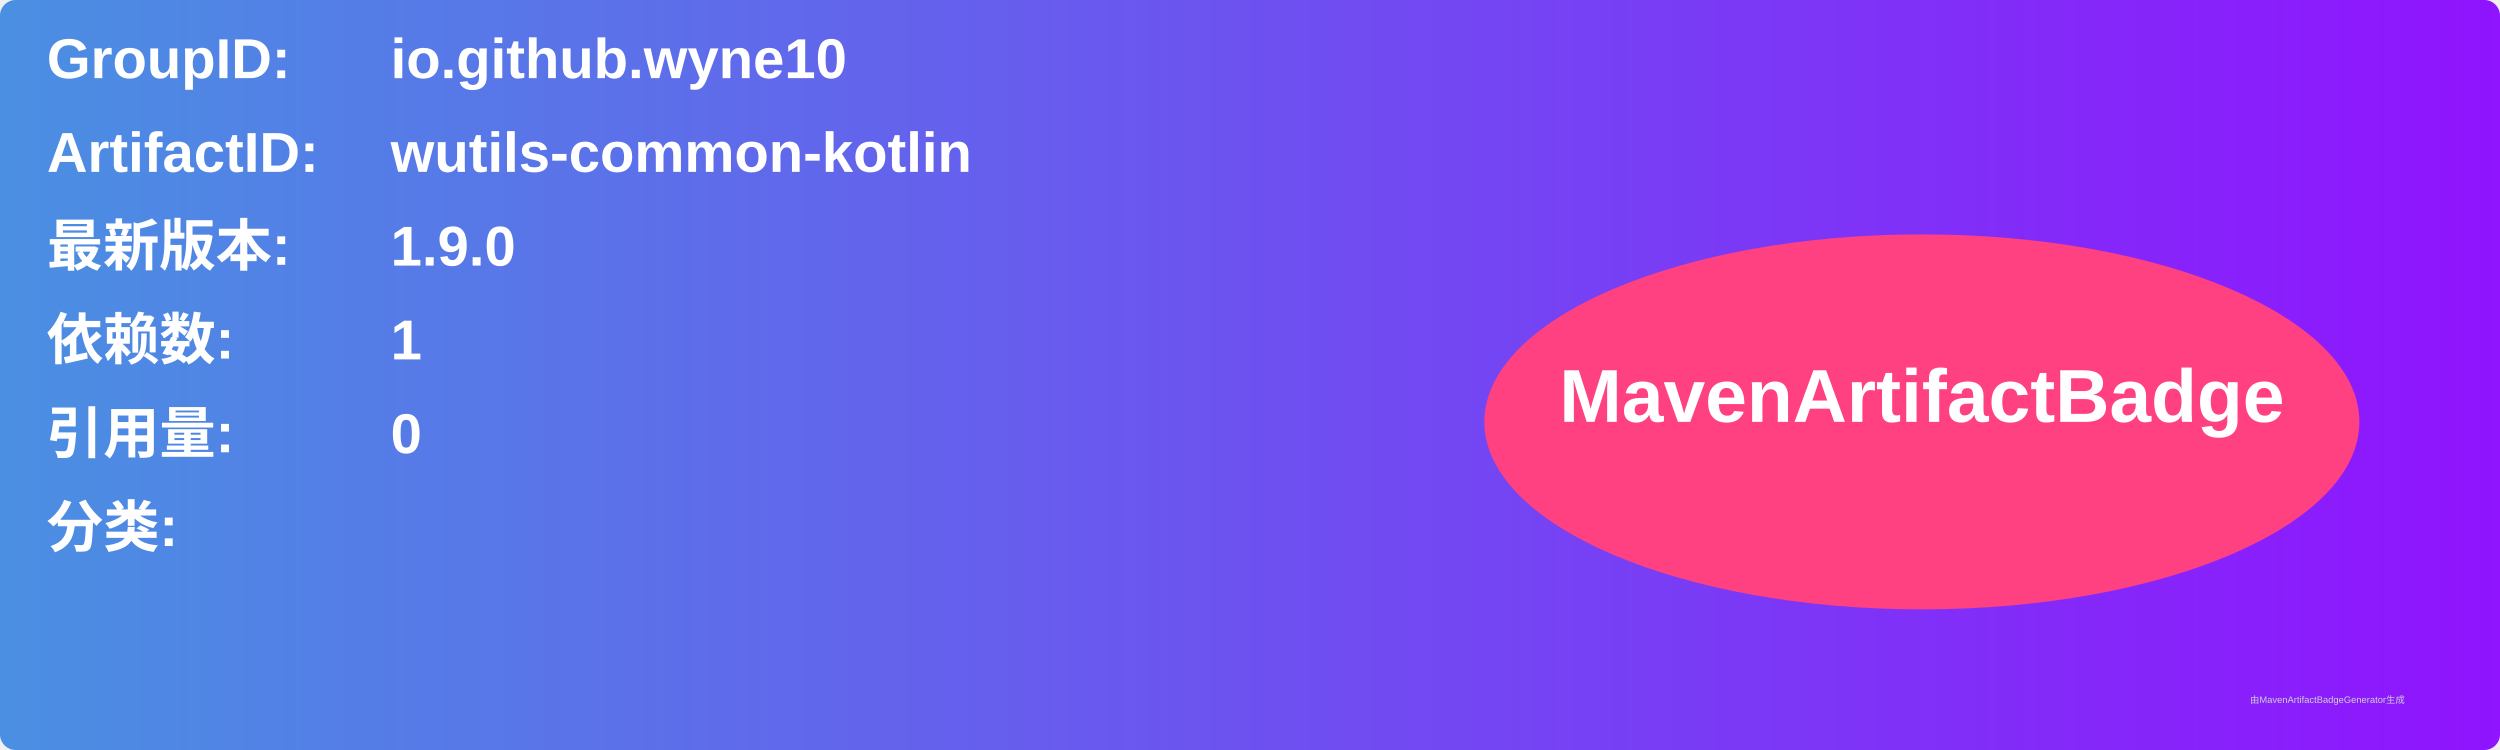
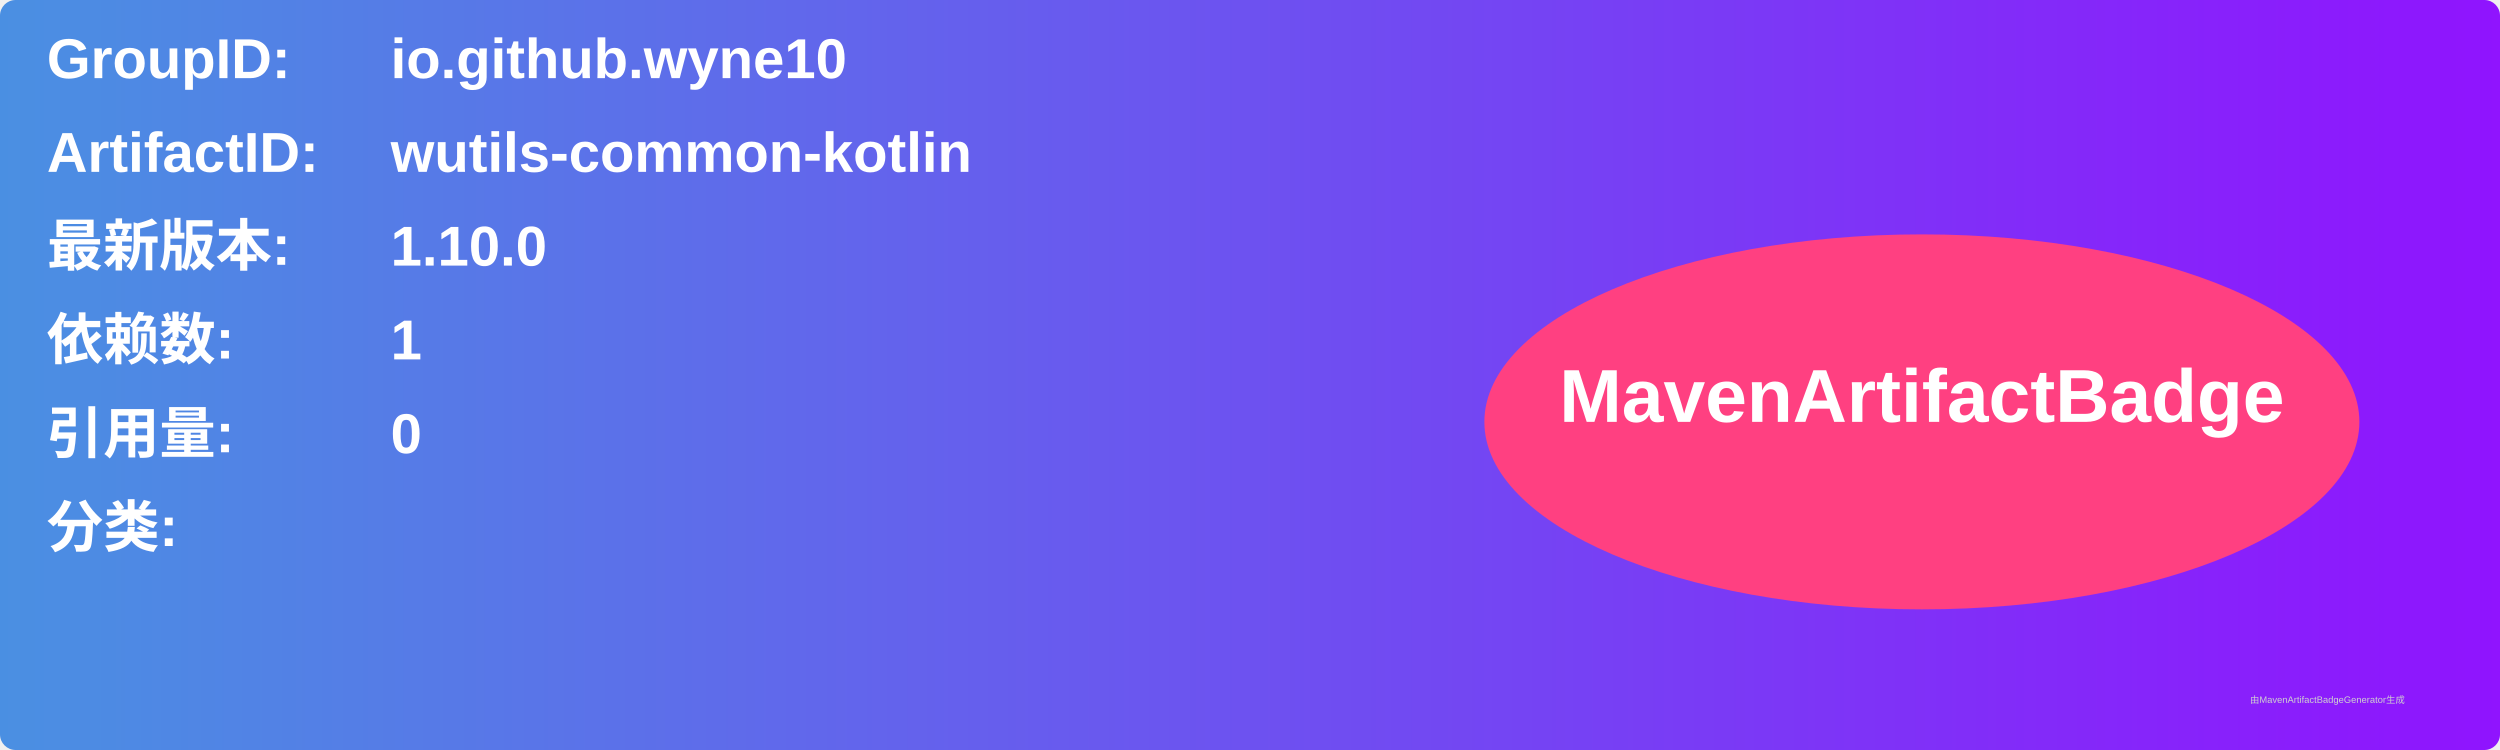
<svg xmlns="http://www.w3.org/2000/svg" width="800" height="240" viewBox="0 0 800 240">
  <linearGradient id="grad" x1="0%" y1="0%" x2="100%" y2="0%">
    <stop offset="0%" stop-color="#4a90e2" />
    <stop offset="100%" stop-color="#9013fe" />
  </linearGradient>
  <rect width="100%" height="100%" rx="5" ry="5" fill="url(#grad)" />
  <g transform="translate(15, 15)">
    <text x="0" y="10" font-family="Arial" font-size="18" fill="white" font-weight="bold" width="260">GroupID:</text>
    <text x="110" y="10" font-family="Arial" font-size="18" fill="white" font-weight="bold" width="460">io.github.wyne10</text>
    <text x="0" y="40" font-family="Arial" font-size="18" fill="white" font-weight="bold" width="260">ArtifactID:</text>
    <text x="110" y="40" font-family="Arial" font-size="18" fill="white" font-weight="bold" width="460">wutils-common-kotlin</text>
    <text x="0" y="70" font-family="Arial" font-size="18" fill="white" font-weight="bold">最新版本:</text>
    <text x="110" y="70" font-family="Arial" font-size="18" fill="white" font-weight="bold">
-       <tspan font-weight="bold">1.9.0</tspan>
+       <tspan font-weight="bold">1.10.0</tspan>
    </text>
    <text x="0" y="100" font-family="Arial" font-size="18" fill="white" font-weight="bold">依赖数: </text>
    <text x="110" y="100" font-family="Arial" font-size="18" fill="white">
      <tspan font-weight="bold">1</tspan>
    </text>
    <text x="0" y="130" font-family="Arial" font-size="18" fill="white" font-weight="bold">引用量: </text>
    <text x="110" y="130" font-family="Arial" font-size="18" fill="white">
      <tspan font-weight="bold">0</tspan>
    </text>
    <text x="0" y="160" font-family="Arial" font-size="18" fill="white" font-weight="bold">分类:</text>
    <text x="10" y="190" font-family="Arial" font-size="10" fill="white">
      <tspan font-weight="bold" />
    </text>
    <ellipse cx="600" cy="120" rx="140" ry="60" fill="#ff4081" />
    <text x="600" y="120" text-anchor="middle" font-family="Arial" font-size="24" fill="white" font-weight="bold">MavenArtifactBadge</text>
  </g>
  <text x="720" y="225" font-family="Arial" font-size="3" fill="#d0d0d0">由MavenArtifactBadgeGenerator生成</text>
</svg>
